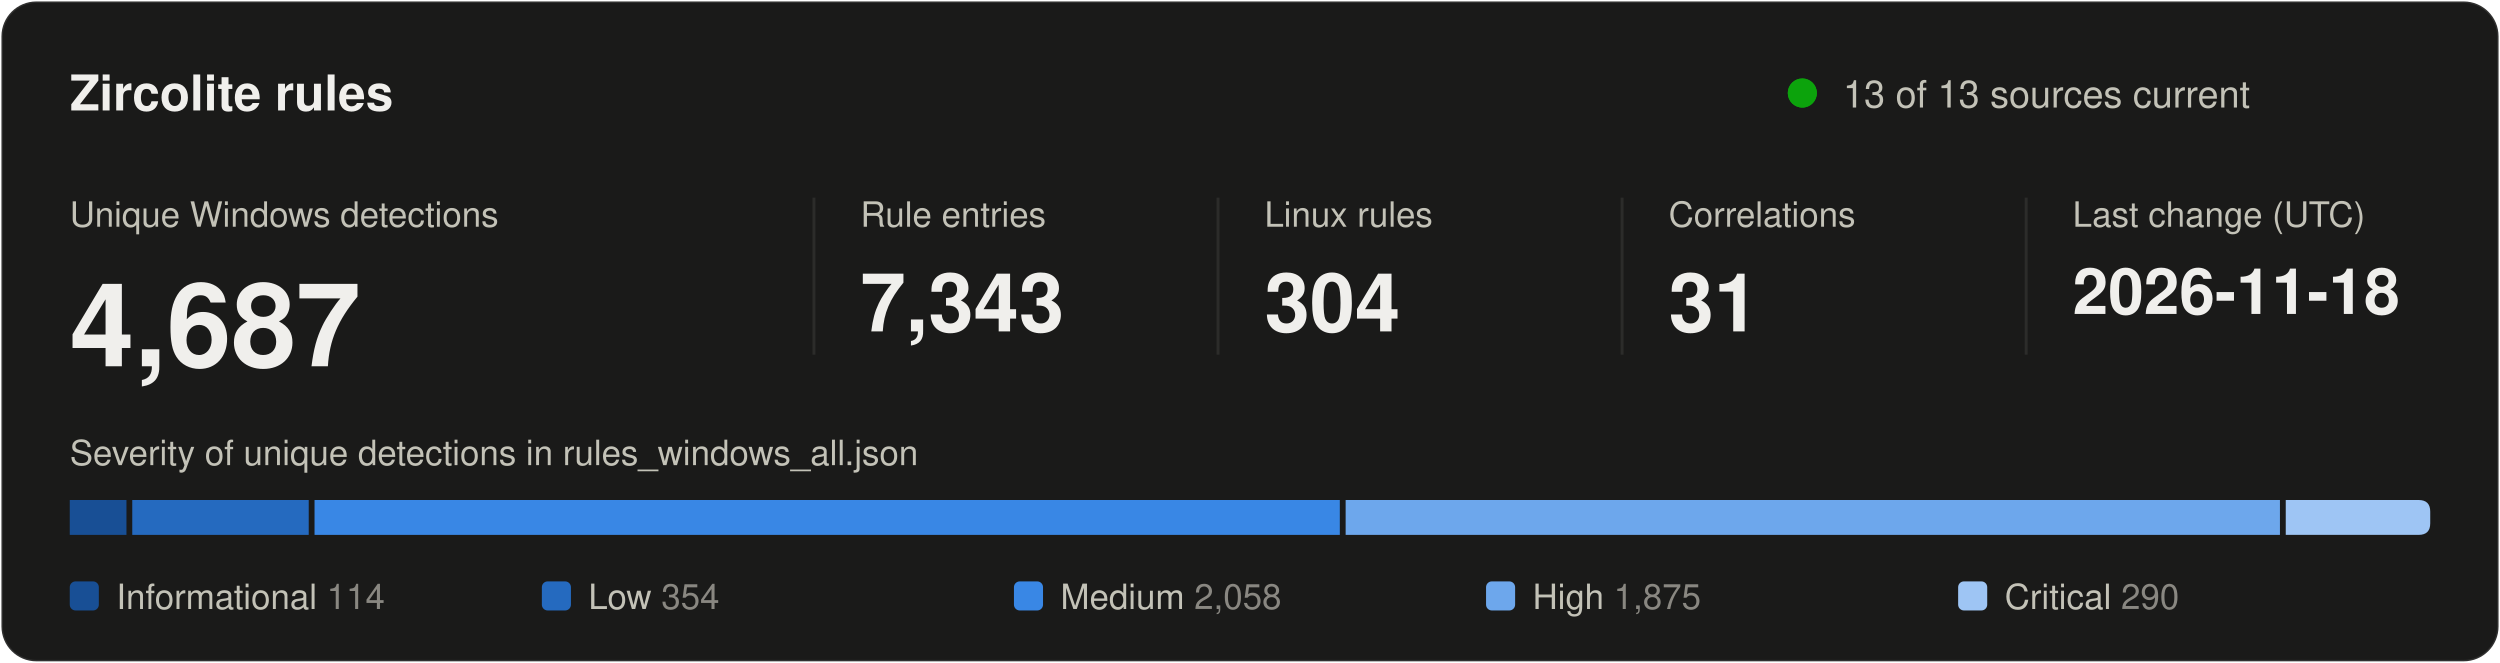
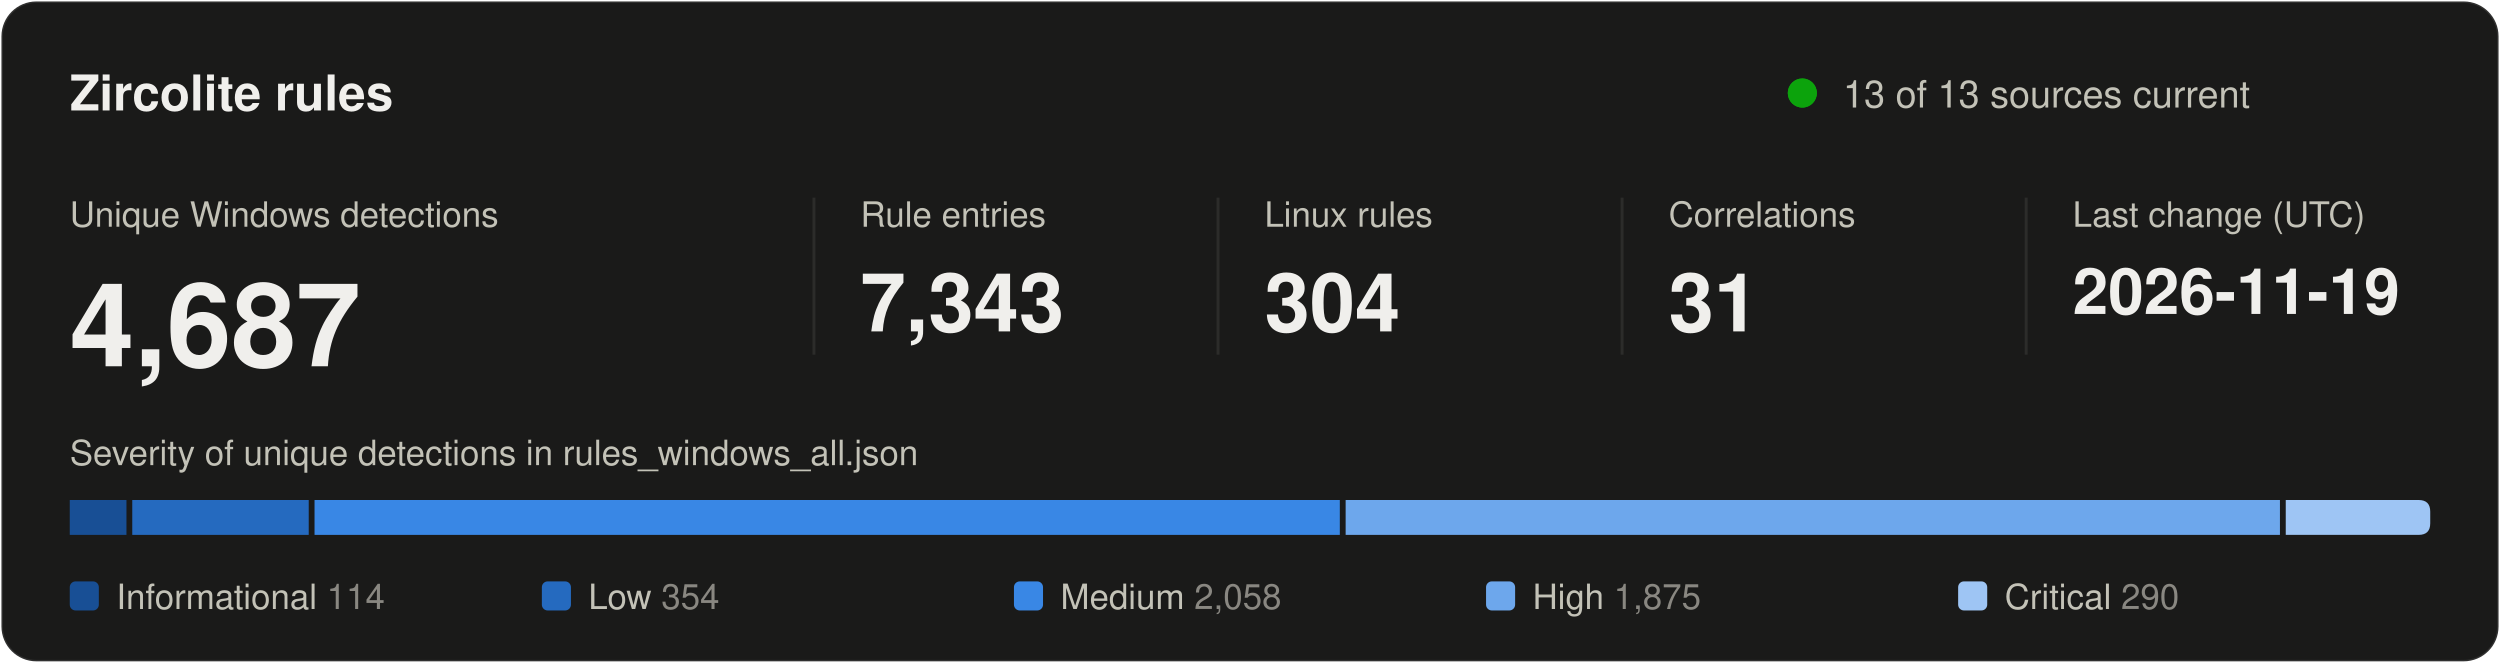
<svg xmlns="http://www.w3.org/2000/svg" width="860" height="228" viewBox="0 0 860 228" role="img" aria-labelledby="title desc">
  <style>
text { font-family: system-ui, -apple-system, "Segoe UI", Helvetica, Arial, sans-serif; fill: #f0efec; }
.secondary { fill: #c3c2b7; }
.muted { fill: #898781; }
.rise { animation: rise .7s cubic-bezier(.2,.7,.2,1) backwards; }
.grow { transform-box: fill-box; transform-origin: left center; animation: grow .9s cubic-bezier(.2,.7,.2,1) backwards; }
.fade { animation: fade .5s ease-out backwards; }
.pulse { transform-box: fill-box; transform-origin: center; animation: pulse 2.4s ease-out infinite; }
.draw { stroke-dasharray: 1; animation: draw .6s cubic-bezier(.2,.7,.2,1) backwards; }
@keyframes rise { from { opacity: 0; transform: translateY(8px); } }
@keyframes draw { from { stroke-dashoffset: 1; } }
@keyframes grow { from { transform: scaleX(0); } }
@keyframes fade { from { opacity: 0; } }
@keyframes pulse { from { opacity: .5; transform: scale(1); } to { opacity: 0; transform: scale(2.8); } }
@media (prefers-reduced-motion: reduce) { * { animation: none !important; } }
</style>
  <rect x="0.5" y="0.5" width="859" height="227" rx="12" fill="#1a1a19" stroke="rgba(255,255,255,0.10)" />
  <text x="24" y="38" font-size="17" font-weight="600">Zircolite rules</text>
  <circle class="pulse" cx="620" cy="32" r="5" fill="#0ca30c" />
  <circle cx="620" cy="32" r="5" fill="#0ca30c" />
  <text x="634" y="37" font-size="13" class="secondary">13 of 13 sources current</text>
  <g transform="translate(24 0)">
    <g class="rise" style="animation-delay:80ms">
      <text y="78" font-size="12" class="secondary">Unique Windows detections</text>
      <text y="126" font-size="40" font-weight="600">4,687</text>
    </g>
  </g>
  <line x1="280" y1="68" x2="280" y2="122" stroke="#2c2c2a" />
  <g transform="translate(296 0)">
    <g class="rise" style="animation-delay:170ms">
      <text y="78" font-size="12" class="secondary">Rule entries</text>
      <text y="114" font-size="28" font-weight="600">7,343</text>
    </g>
  </g>
  <line x1="419" y1="68" x2="419" y2="122" stroke="#2c2c2a" />
  <g transform="translate(435 0)">
    <g class="rise" style="animation-delay:260ms">
      <text y="78" font-size="12" class="secondary">Linux rules</text>
      <text y="114" font-size="28" font-weight="600">304</text>
    </g>
  </g>
  <line x1="558" y1="68" x2="558" y2="122" stroke="#2c2c2a" />
  <g transform="translate(574 0)">
    <g class="rise" style="animation-delay:350ms">
      <text y="78" font-size="12" class="secondary">Correlations</text>
      <text y="114" font-size="28" font-weight="600">31</text>
    </g>
  </g>
  <line x1="697" y1="68" x2="697" y2="122" stroke="#2c2c2a" />
  <g transform="translate(713 0)">
    <g class="rise" style="animation-delay:440ms">
      <text y="78" font-size="12" class="secondary">Last change (UTC)</text>
-       <text y="108" font-size="22" font-weight="600">2026-11-18</text>
+       <text y="108" font-size="22" font-weight="600">2026-11-19</text>
    </g>
  </g>
  <text x="24" y="160" font-size="12" class="secondary">Severity of unique detections in rules_windows_all.json</text>
  <rect class="grow" style="animation-delay:500ms" x="24.0" y="172" width="19.5" height="12" fill="#184f95" />
  <rect class="grow" style="animation-delay:640ms" x="45.5" y="172" width="60.7" height="12" fill="#256abf" />
  <rect class="grow" style="animation-delay:780ms" x="108.2" y="172" width="352.7" height="12" fill="#3987e5" />
  <rect class="grow" style="animation-delay:920ms" x="462.9" y="172" width="321.4" height="12" fill="#6da7ec" />
  <path class="grow" style="animation-delay:1060ms" fill="#9ec5f4" d="M786.3 172.0H832.0Q836.0 172.0 836.0 176.0V180.0Q836.0 184.0 832.0 184.0H786.3Z" />
  <g class="fade" style="animation-delay:900ms">
    <rect x="24.0" y="200" width="10" height="10" rx="2" fill="#184f95" />
    <text x="40.0" y="209.5" font-size="12" class="secondary">Informational <tspan class="muted">114</tspan>
    </text>
  </g>
  <g class="fade" style="animation-delay:980ms">
    <rect x="186.4" y="200" width="10" height="10" rx="2" fill="#256abf" />
    <text x="202.4" y="209.5" font-size="12" class="secondary">Low <tspan class="muted">354</tspan>
    </text>
  </g>
  <g class="fade" style="animation-delay:1060ms">
    <rect x="348.8" y="200" width="10" height="10" rx="2" fill="#3987e5" />
    <text x="364.8" y="209.5" font-size="12" class="secondary">Medium <tspan class="muted">2,058</tspan>
    </text>
  </g>
  <g class="fade" style="animation-delay:1140ms">
    <rect x="511.2" y="200" width="10" height="10" rx="2" fill="#6da7ec" />
    <text x="527.2" y="209.5" font-size="12" class="secondary">High <tspan class="muted">1,875</tspan>
    </text>
  </g>
  <g class="fade" style="animation-delay:1220ms">
    <rect x="673.6" y="200" width="10" height="10" rx="2" fill="#9ec5f4" />
    <text x="689.6" y="209.5" font-size="12" class="secondary">Critical <tspan class="muted">290</tspan>
    </text>
  </g>
</svg>
